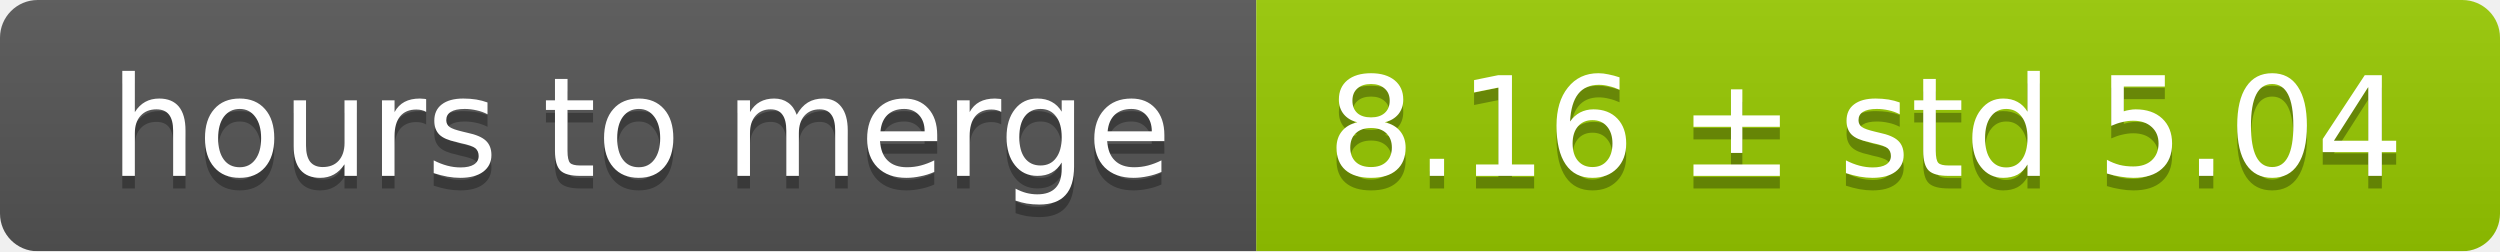
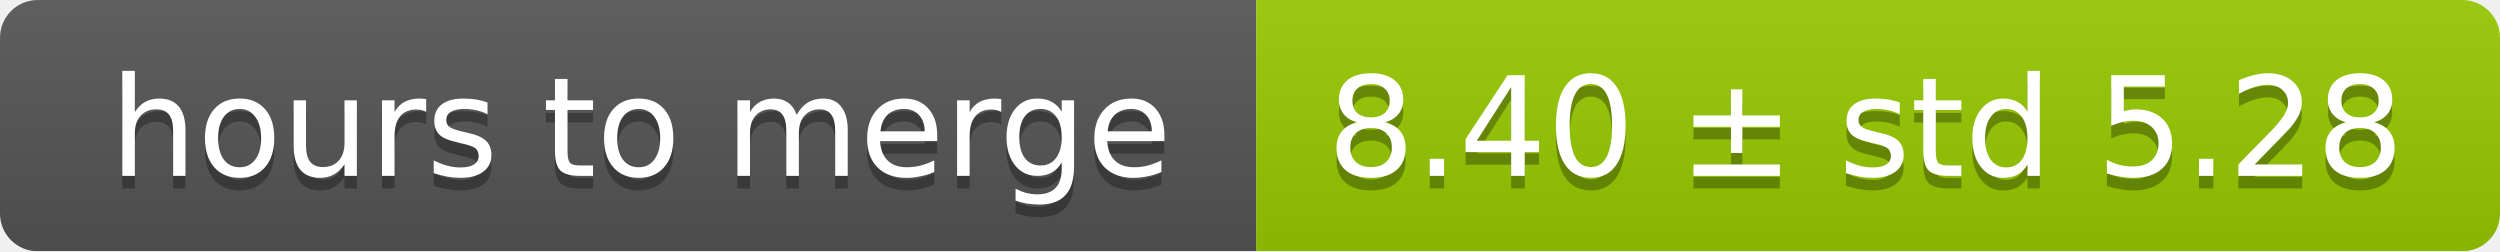
<svg xmlns="http://www.w3.org/2000/svg" width="199" height="20">
  <linearGradient id="smooth" x2="0" y2="100%">
    <stop offset="0" stop-color="#bbb" stop-opacity=".1" />
    <stop offset="1" stop-opacity=".1" />
  </linearGradient>
  <mask id="round">
    <rect width="199" height="20" rx="3" fill="#fff" />
  </mask>
  <g mask="url(#round)">
    <rect width="100" height="20" fill="#555" />
    <rect x="100" width="99" height="20" fill="#97ca00" />
    <rect width="199" height="20" fill="url(#smooth)" />
  </g>
  <g fill="#fff" text-anchor="middle" font-family="DejaVu Sans,Verdana,Geneva,sans-serif" font-size="11">
    <text x="51" y="15" fill="#010101" fill-opacity=".3">hours to merge</text>
    <text x="51" y="14">hours to merge</text>
-     <text x="148.5" y="15" fill="#010101" fill-opacity=".3">8.16 ± std 5.04</text>
-     <text x="148.5" y="14">8.16 ± std 5.04</text>
+     <text x="148.5" y="15" fill="#010101" fill-opacity=".3">8.40 ± std 5.28</text>
+     <text x="148.5" y="14">8.40 ± std 5.28</text>
  </g>
</svg>
